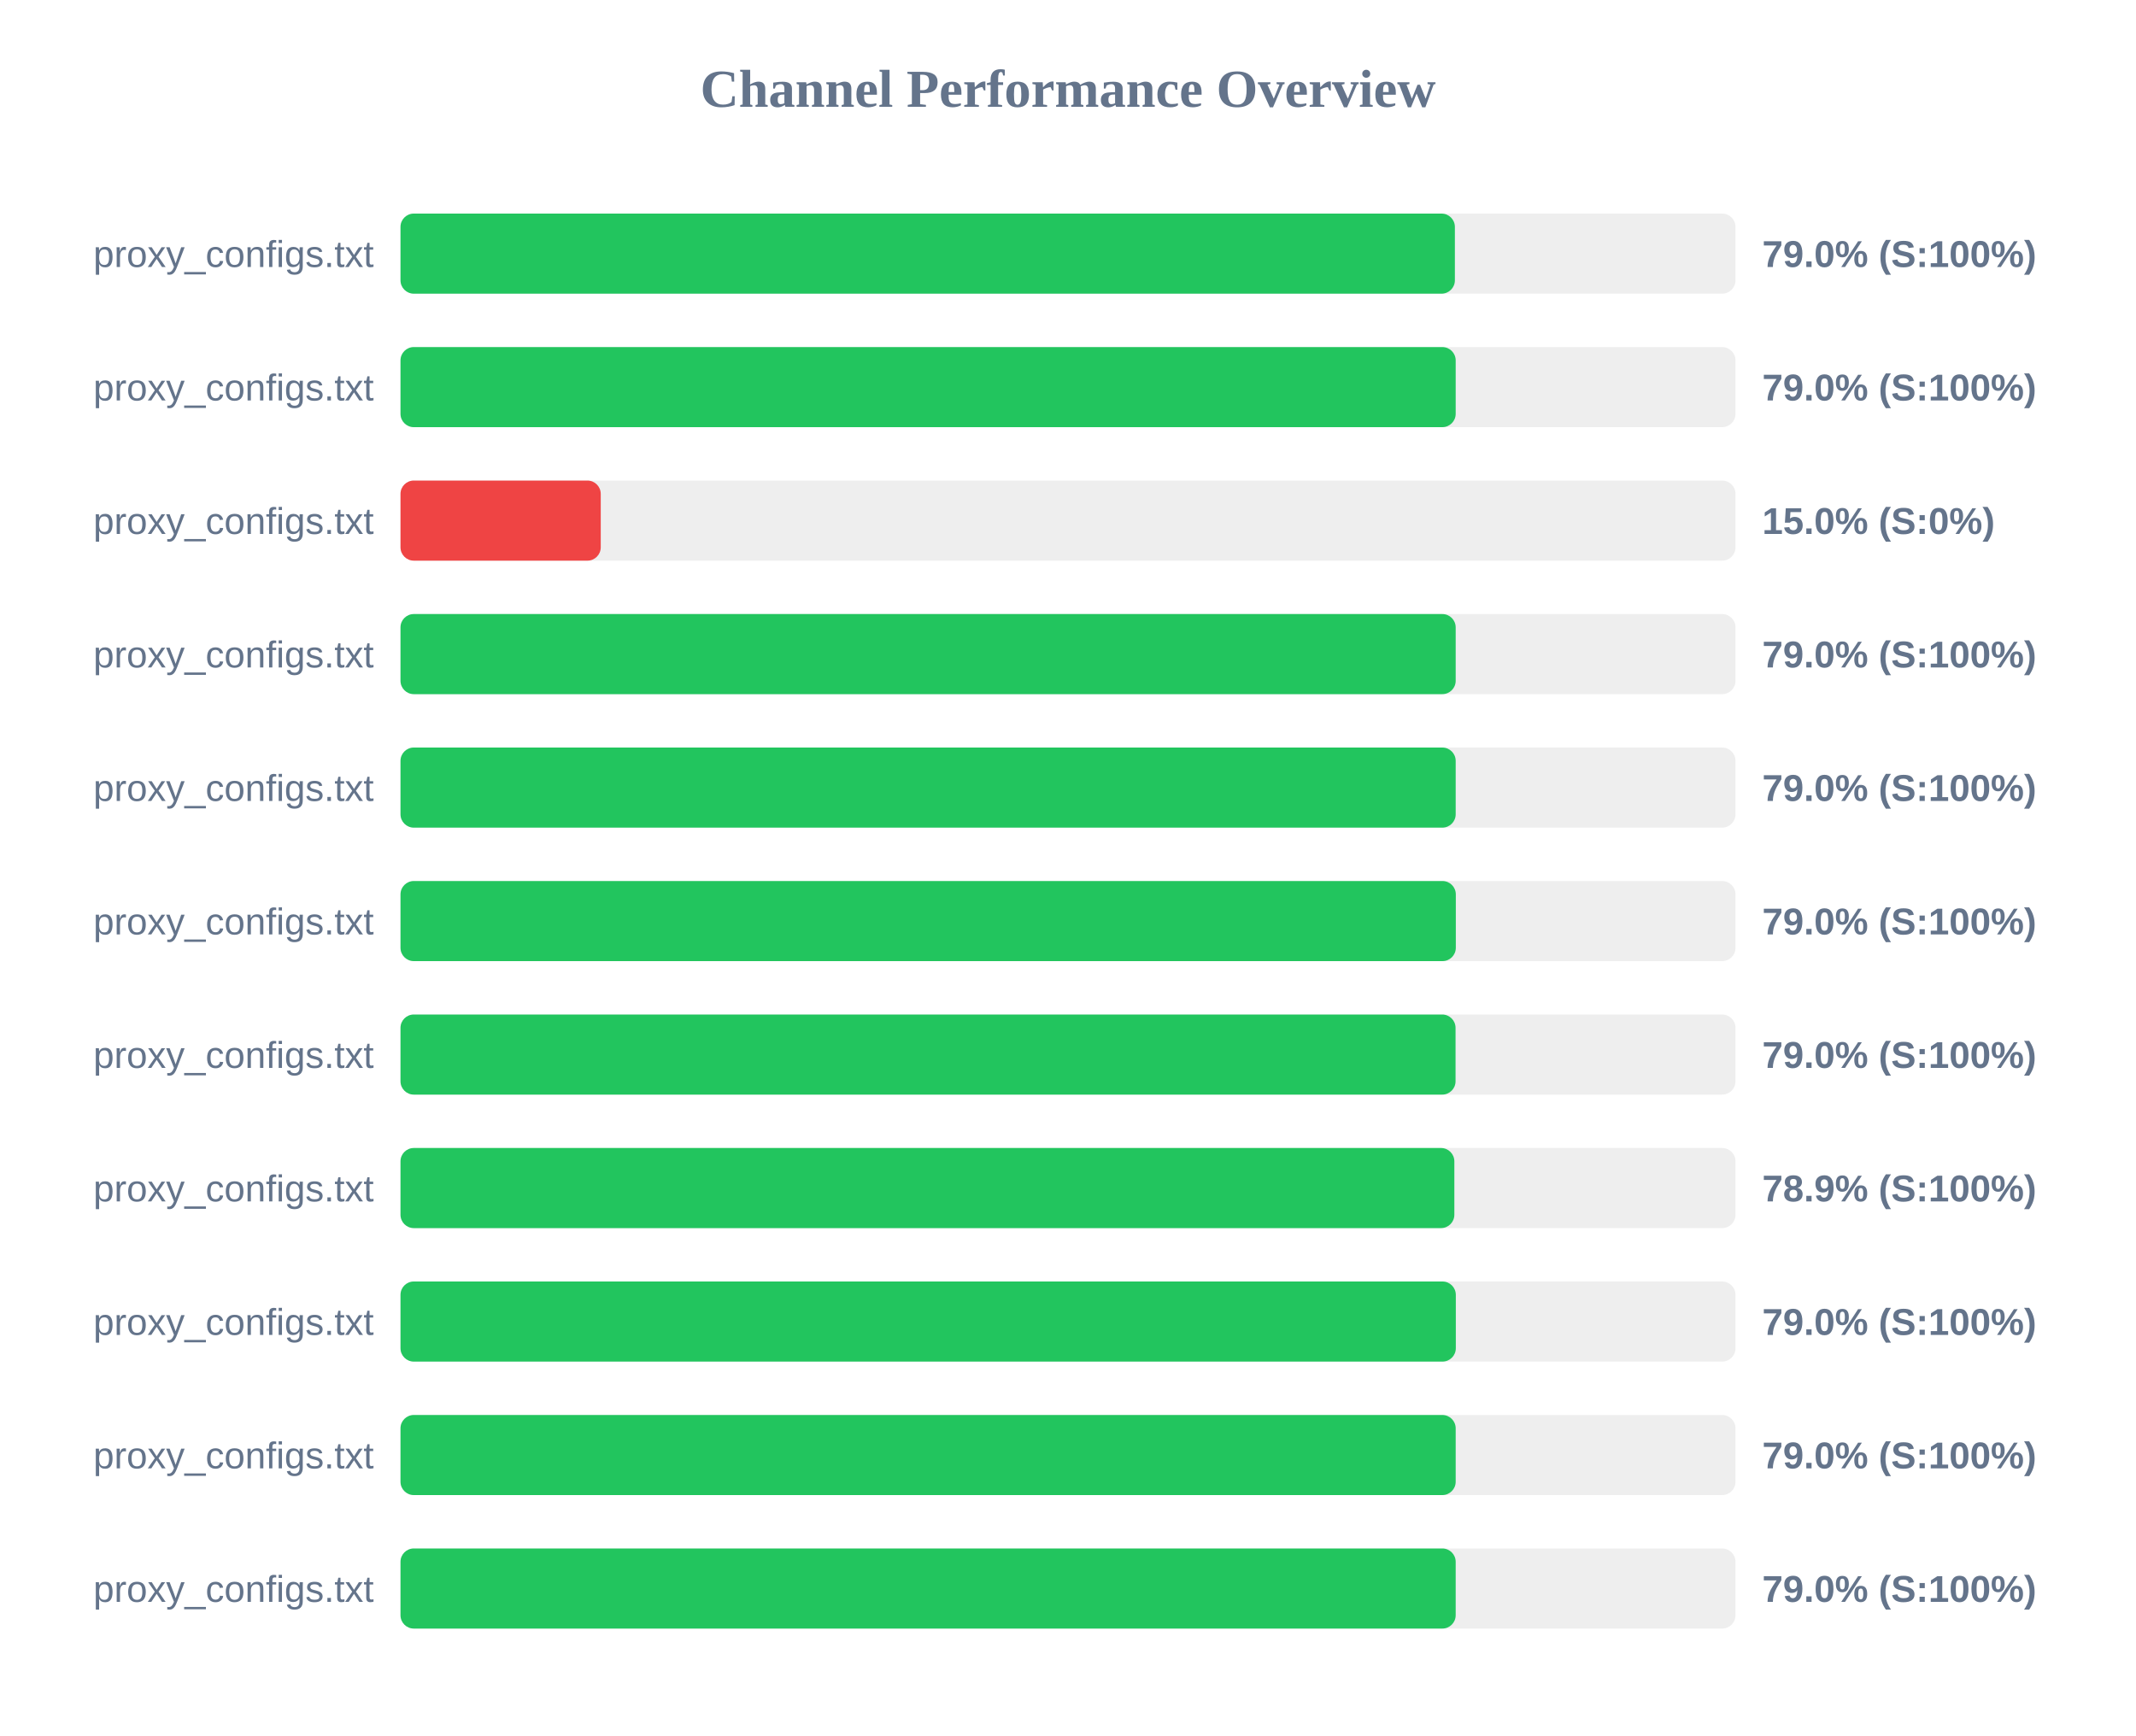
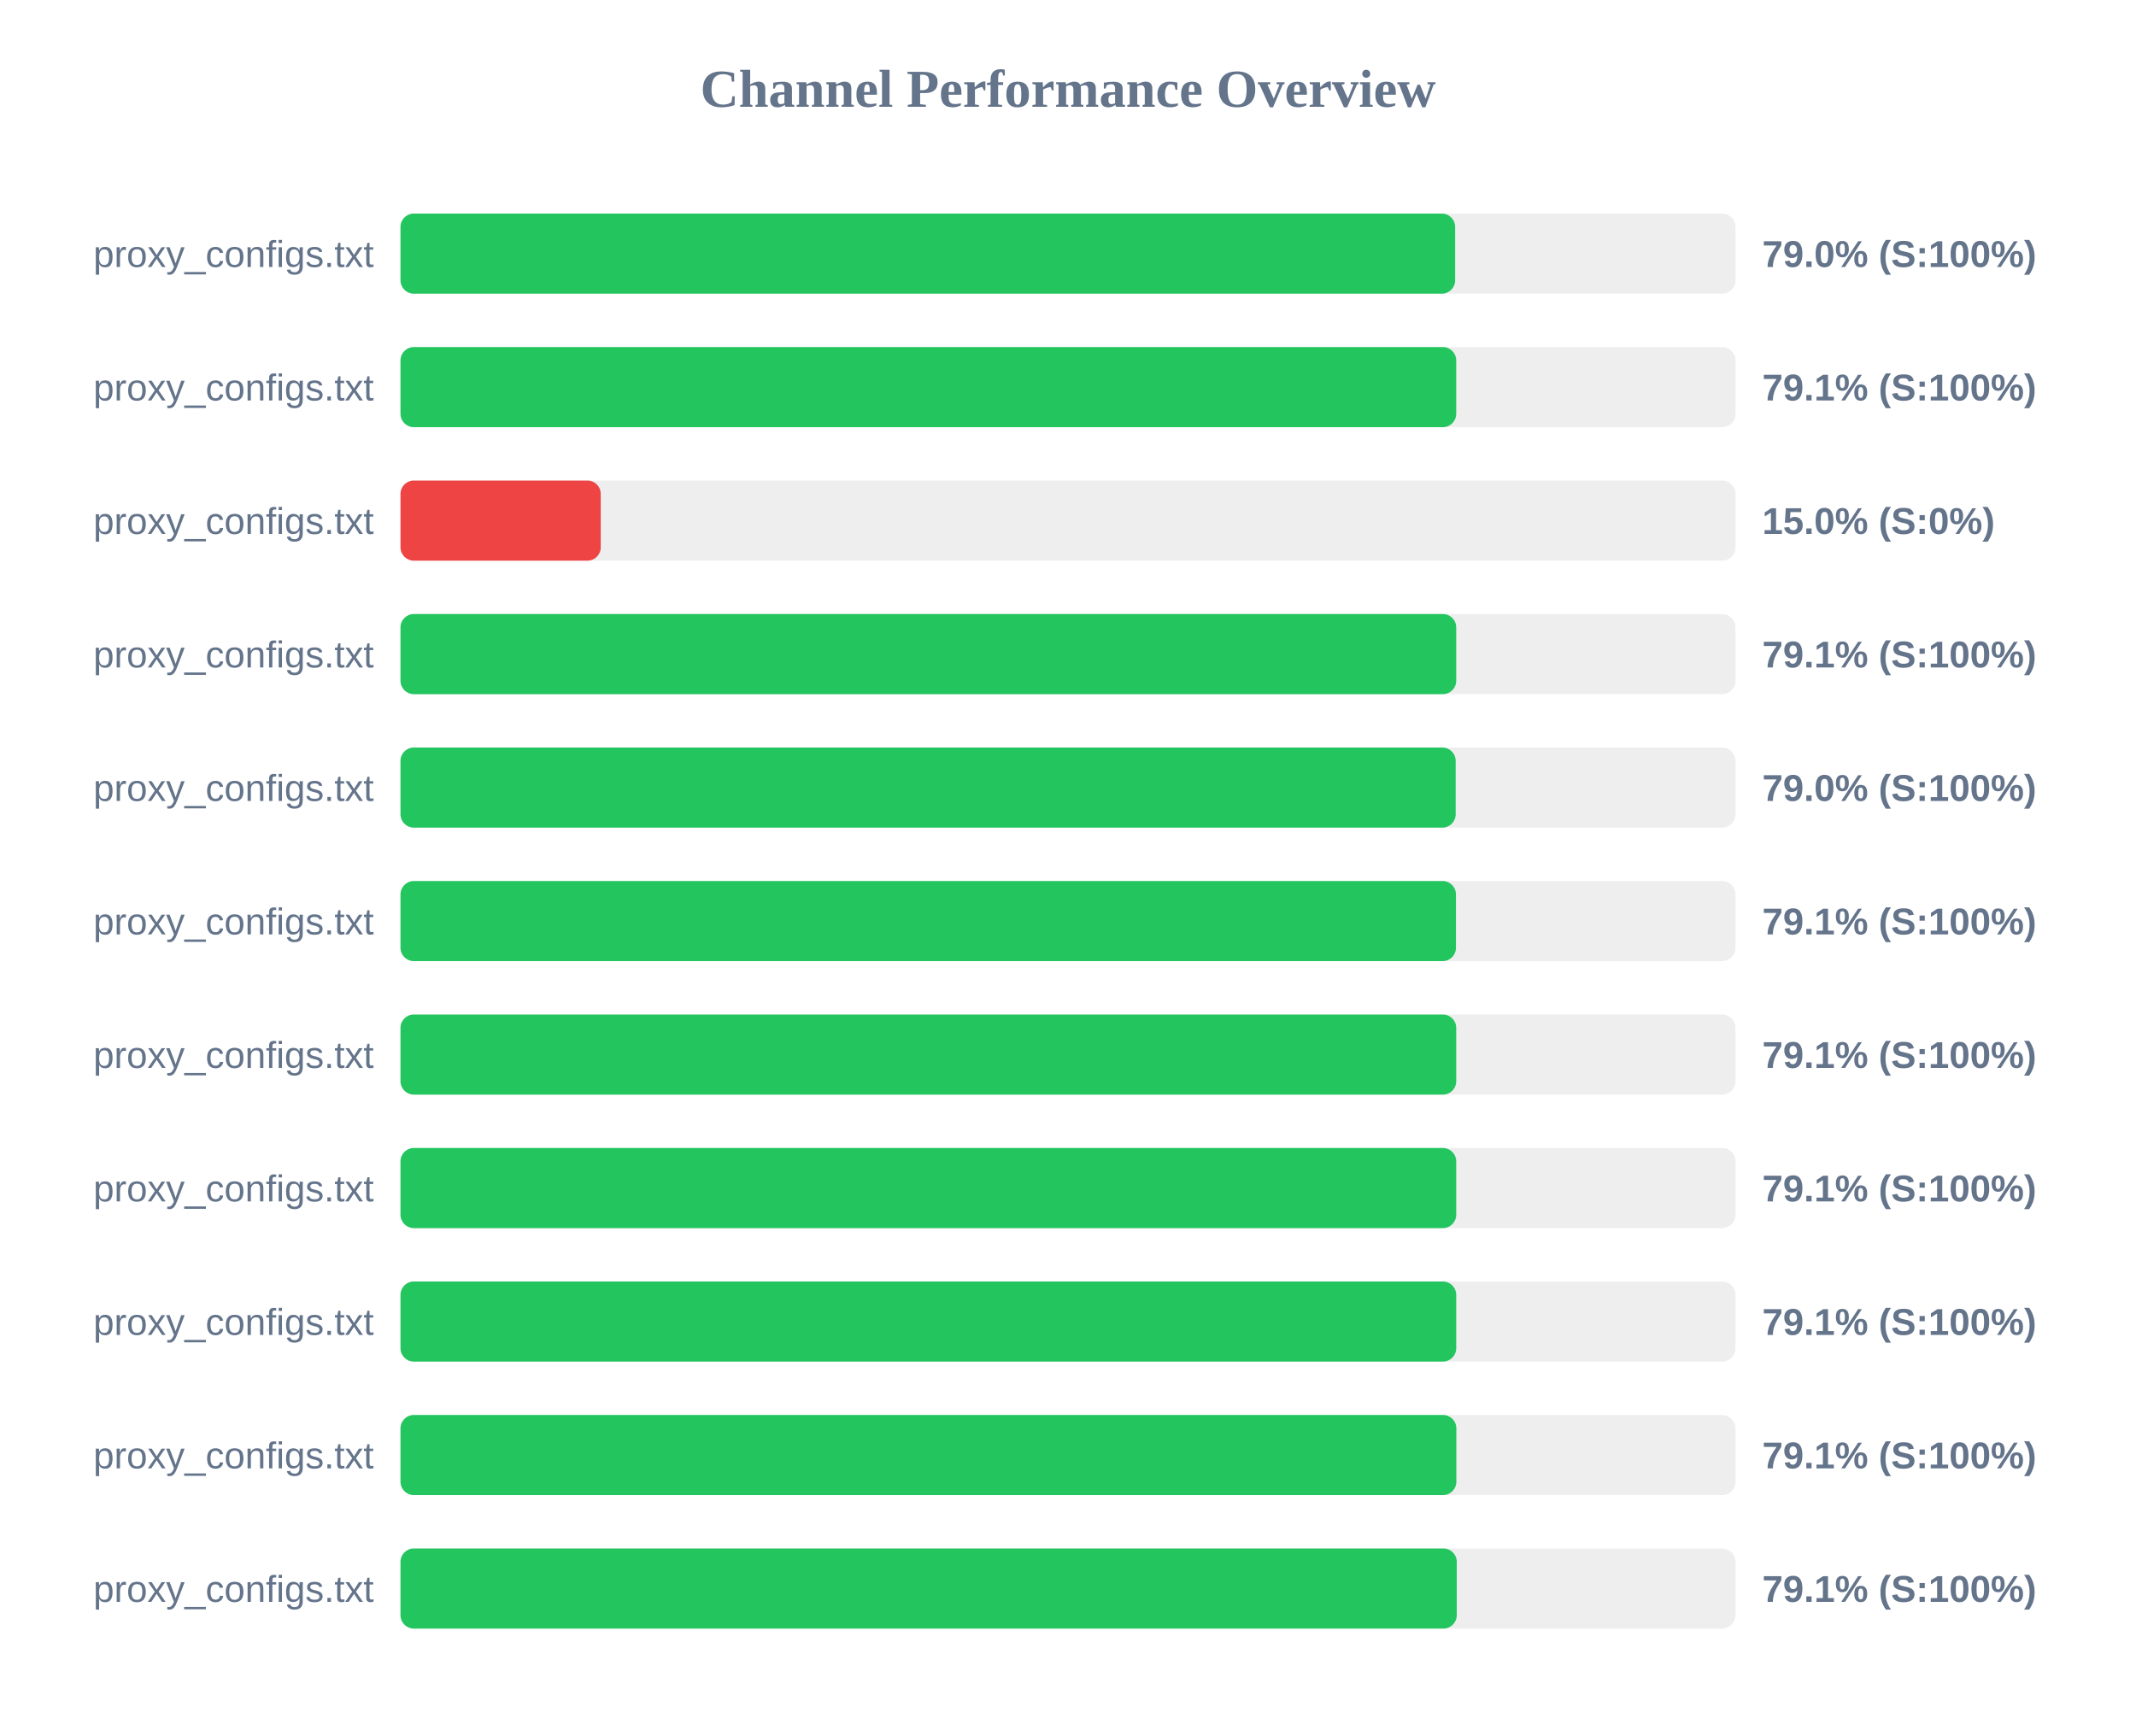
<svg xmlns="http://www.w3.org/2000/svg" width="800" height="650" version="1.1">
  <style>
        .row { font: 14px Arial; fill: #64748b; }
        .score { font: bold 14px Arial; fill: #64748b; }
    </style>
  <text x="400" y="40" text-anchor="middle" font-size="20px" font-weight="bold" fill="#64748b">Channel Performance Overview</text>
  <rect x="150" y="80" width="500" height="30" fill="#eee" rx="5" />
-   <rect x="150" y="80" width="394.9" height="30" fill="#22c55e" rx="5" />
+   <rect x="150" y="80" width="395.0" height="30" fill="#22c55e" rx="5" />
  <text x="140" y="100" text-anchor="end" class="row">proxy_configs.txt</text>
  <text x="660" y="100" text-anchor="start" class="score">79.0% (S:100%)</text>
  <rect x="150" y="130" width="500" height="30" fill="#eee" rx="5" />
-   <rect x="150" y="130" width="395.2" height="30" fill="#22c55e" rx="5" />
+   <rect x="150" y="130" width="395.4" height="30" fill="#22c55e" rx="5" />
  <text x="140" y="150" text-anchor="end" class="row">proxy_configs.txt</text>
-   <text x="660" y="150" text-anchor="start" class="score">79.0% (S:100%)</text>
+   <text x="660" y="150" text-anchor="start" class="score">79.1% (S:100%)</text>
  <rect x="150" y="180" width="500" height="30" fill="#eee" rx="5" />
  <rect x="150" y="180" width="75.0" height="30" fill="#ef4444" rx="5" />
  <text x="140" y="200" text-anchor="end" class="row">proxy_configs.txt</text>
  <text x="660" y="200" text-anchor="start" class="score">15.0% (S:0%)</text>
  <rect x="150" y="230" width="500" height="30" fill="#eee" rx="5" />
-   <rect x="150" y="230" width="395.2" height="30" fill="#22c55e" rx="5" />
+   <rect x="150" y="230" width="395.4" height="30" fill="#22c55e" rx="5" />
  <text x="140" y="250" text-anchor="end" class="row">proxy_configs.txt</text>
-   <text x="660" y="250" text-anchor="start" class="score">79.0% (S:100%)</text>
+   <text x="660" y="250" text-anchor="start" class="score">79.1% (S:100%)</text>
  <rect x="150" y="280" width="500" height="30" fill="#eee" rx="5" />
  <rect x="150" y="280" width="395.2" height="30" fill="#22c55e" rx="5" />
  <text x="140" y="300" text-anchor="end" class="row">proxy_configs.txt</text>
  <text x="660" y="300" text-anchor="start" class="score">79.0% (S:100%)</text>
  <rect x="150" y="330" width="500" height="30" fill="#eee" rx="5" />
-   <rect x="150" y="330" width="395.25" height="30" fill="#22c55e" rx="5" />
+   <rect x="150" y="330" width="395.3" height="30" fill="#22c55e" rx="5" />
  <text x="140" y="350" text-anchor="end" class="row">proxy_configs.txt</text>
-   <text x="660" y="350" text-anchor="start" class="score">79.0% (S:100%)</text>
+   <text x="660" y="350" text-anchor="start" class="score">79.1% (S:100%)</text>
  <rect x="150" y="380" width="500" height="30" fill="#eee" rx="5" />
-   <rect x="150" y="380" width="395.15" height="30" fill="#22c55e" rx="5" />
+   <rect x="150" y="380" width="395.4" height="30" fill="#22c55e" rx="5" />
  <text x="140" y="400" text-anchor="end" class="row">proxy_configs.txt</text>
-   <text x="660" y="400" text-anchor="start" class="score">79.0% (S:100%)</text>
+   <text x="660" y="400" text-anchor="start" class="score">79.1% (S:100%)</text>
  <rect x="150" y="430" width="500" height="30" fill="#eee" rx="5" />
-   <rect x="150" y="430" width="394.7" height="30" fill="#22c55e" rx="5" />
+   <rect x="150" y="430" width="395.4" height="30" fill="#22c55e" rx="5" />
  <text x="140" y="450" text-anchor="end" class="row">proxy_configs.txt</text>
-   <text x="660" y="450" text-anchor="start" class="score">78.9% (S:100%)</text>
+   <text x="660" y="450" text-anchor="start" class="score">79.1% (S:100%)</text>
  <rect x="150" y="480" width="500" height="30" fill="#eee" rx="5" />
-   <rect x="150" y="480" width="395.25" height="30" fill="#22c55e" rx="5" />
+   <rect x="150" y="480" width="395.4" height="30" fill="#22c55e" rx="5" />
  <text x="140" y="500" text-anchor="end" class="row">proxy_configs.txt</text>
-   <text x="660" y="500" text-anchor="start" class="score">79.0% (S:100%)</text>
+   <text x="660" y="500" text-anchor="start" class="score">79.1% (S:100%)</text>
  <rect x="150" y="530" width="500" height="30" fill="#eee" rx="5" />
-   <rect x="150" y="530" width="395.2" height="30" fill="#22c55e" rx="5" />
+   <rect x="150" y="530" width="395.45" height="30" fill="#22c55e" rx="5" />
  <text x="140" y="550" text-anchor="end" class="row">proxy_configs.txt</text>
-   <text x="660" y="550" text-anchor="start" class="score">79.0% (S:100%)</text>
+   <text x="660" y="550" text-anchor="start" class="score">79.1% (S:100%)</text>
  <rect x="150" y="580" width="500" height="30" fill="#eee" rx="5" />
-   <rect x="150" y="580" width="395.2" height="30" fill="#22c55e" rx="5" />
+   <rect x="150" y="580" width="395.6" height="30" fill="#22c55e" rx="5" />
  <text x="140" y="600" text-anchor="end" class="row">proxy_configs.txt</text>
-   <text x="660" y="600" text-anchor="start" class="score">79.0% (S:100%)</text>
+   <text x="660" y="600" text-anchor="start" class="score">79.1% (S:100%)</text>
</svg>
